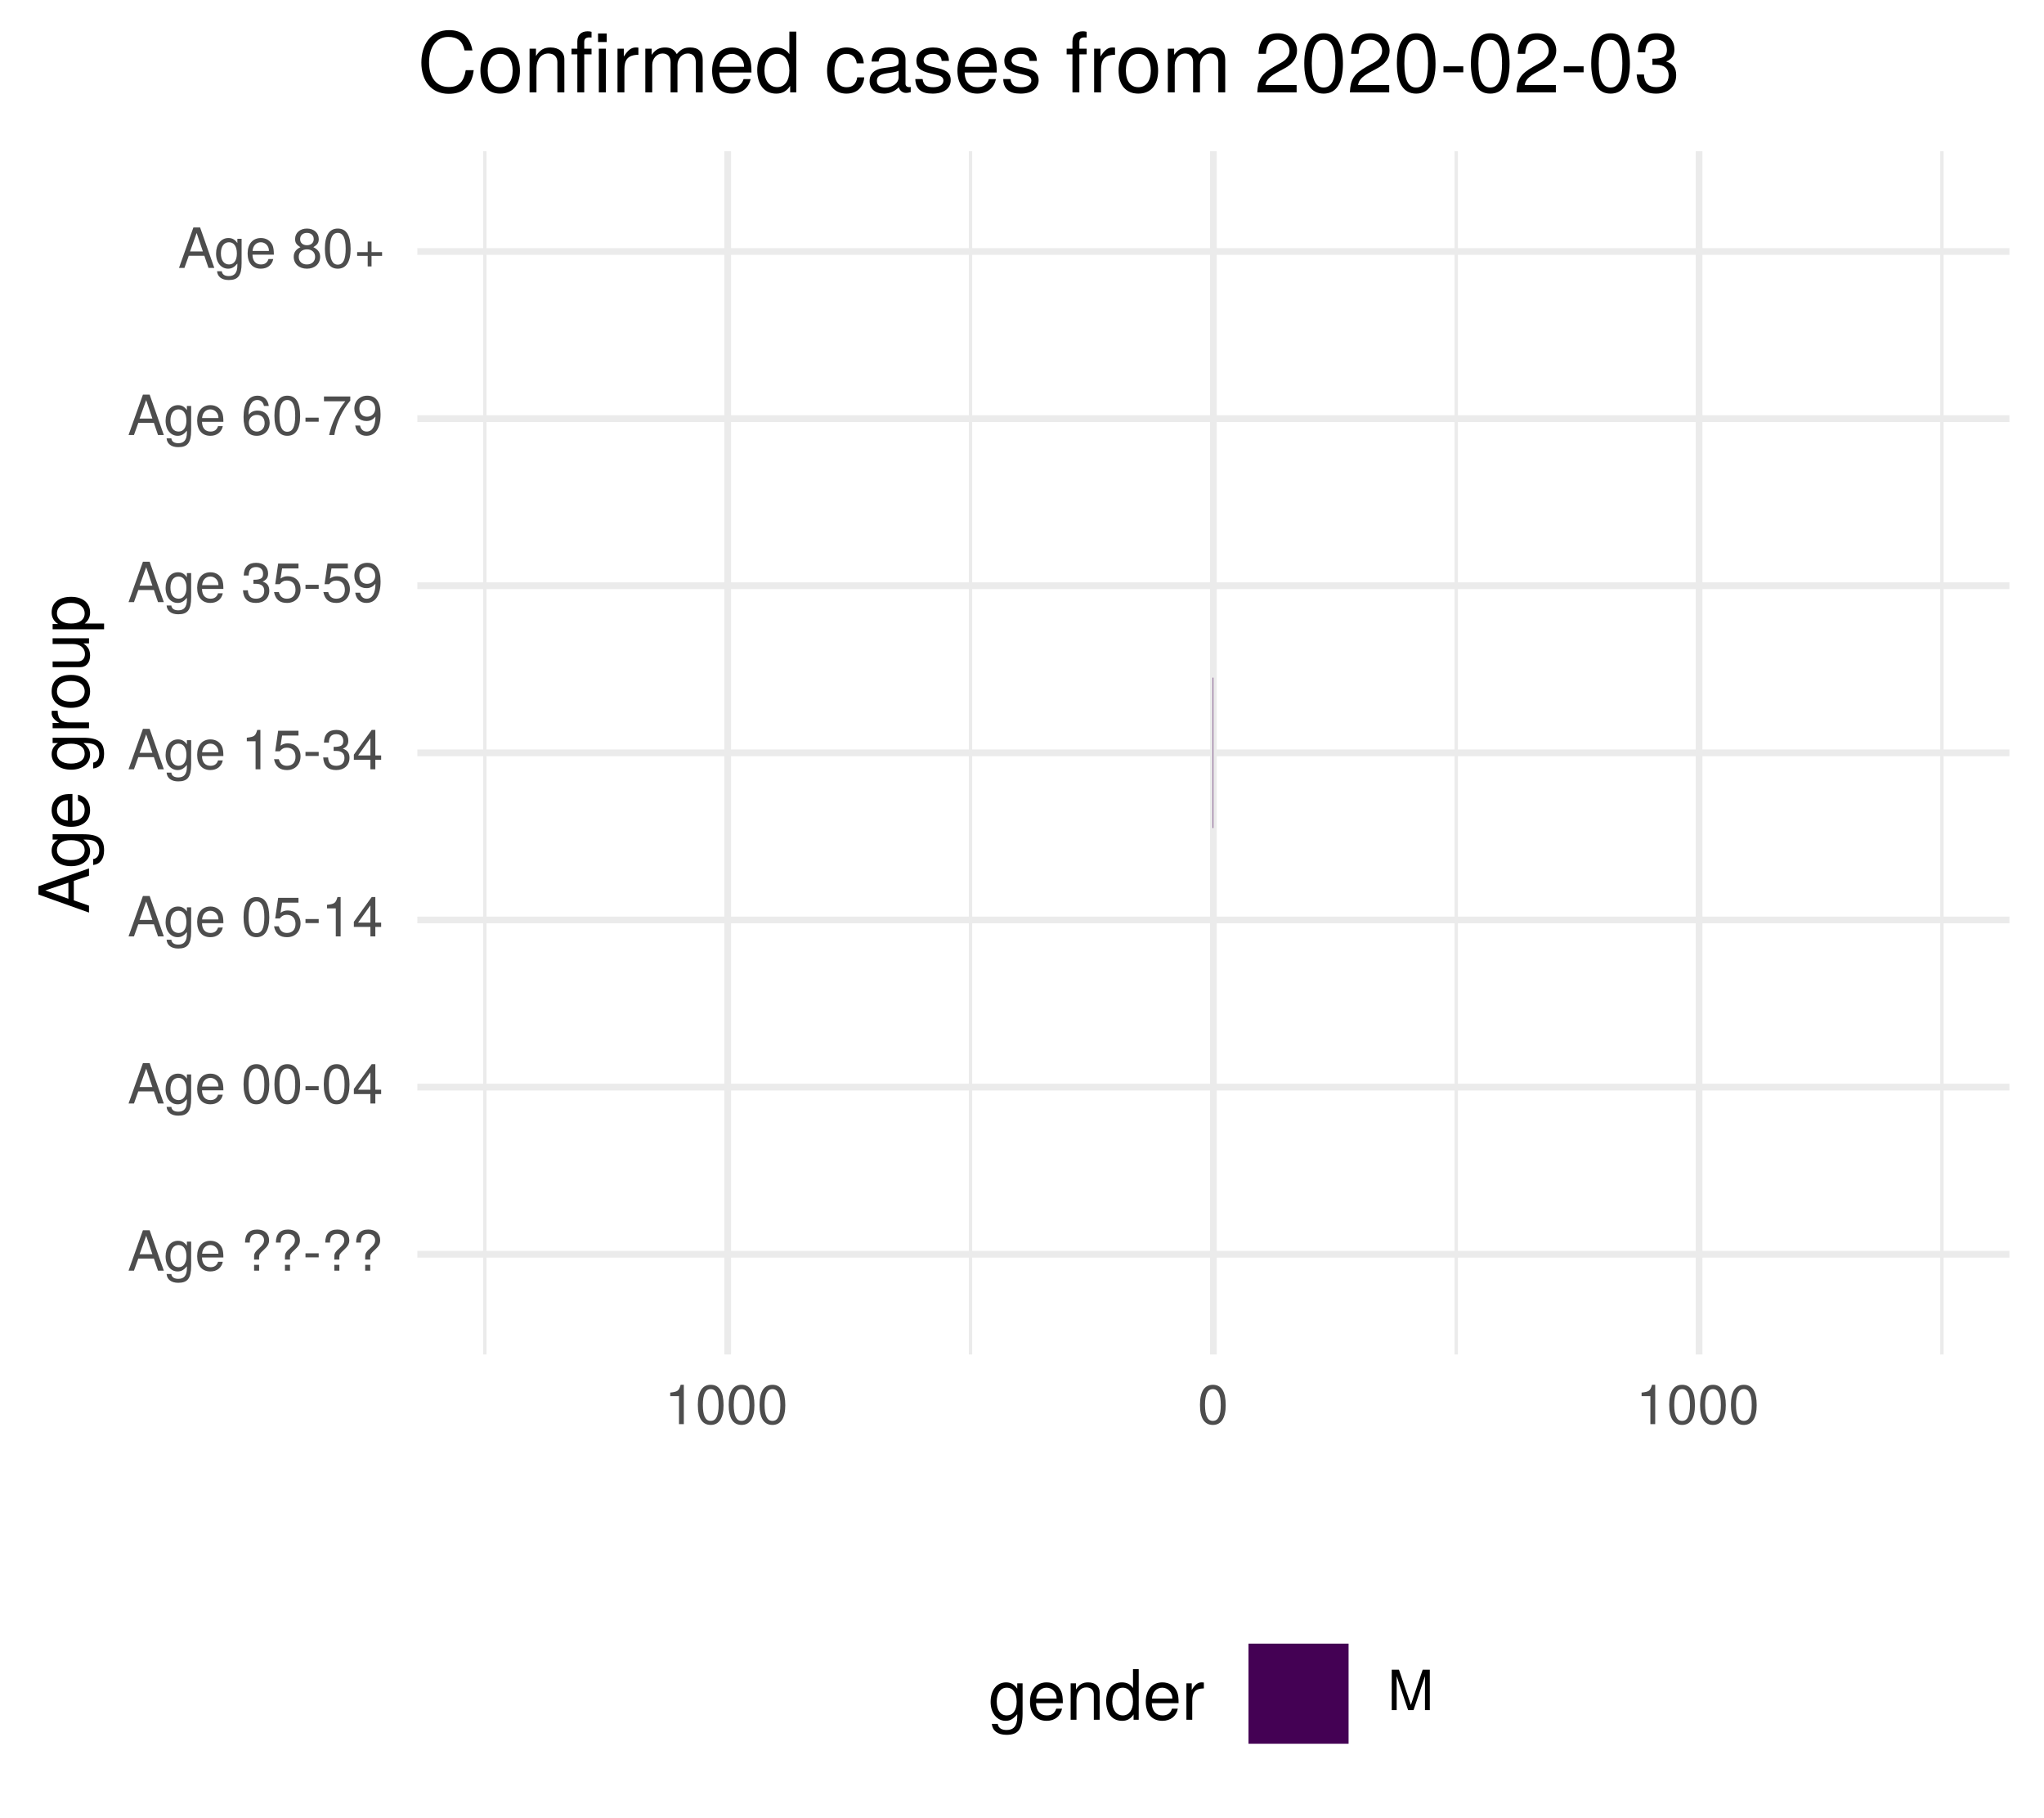
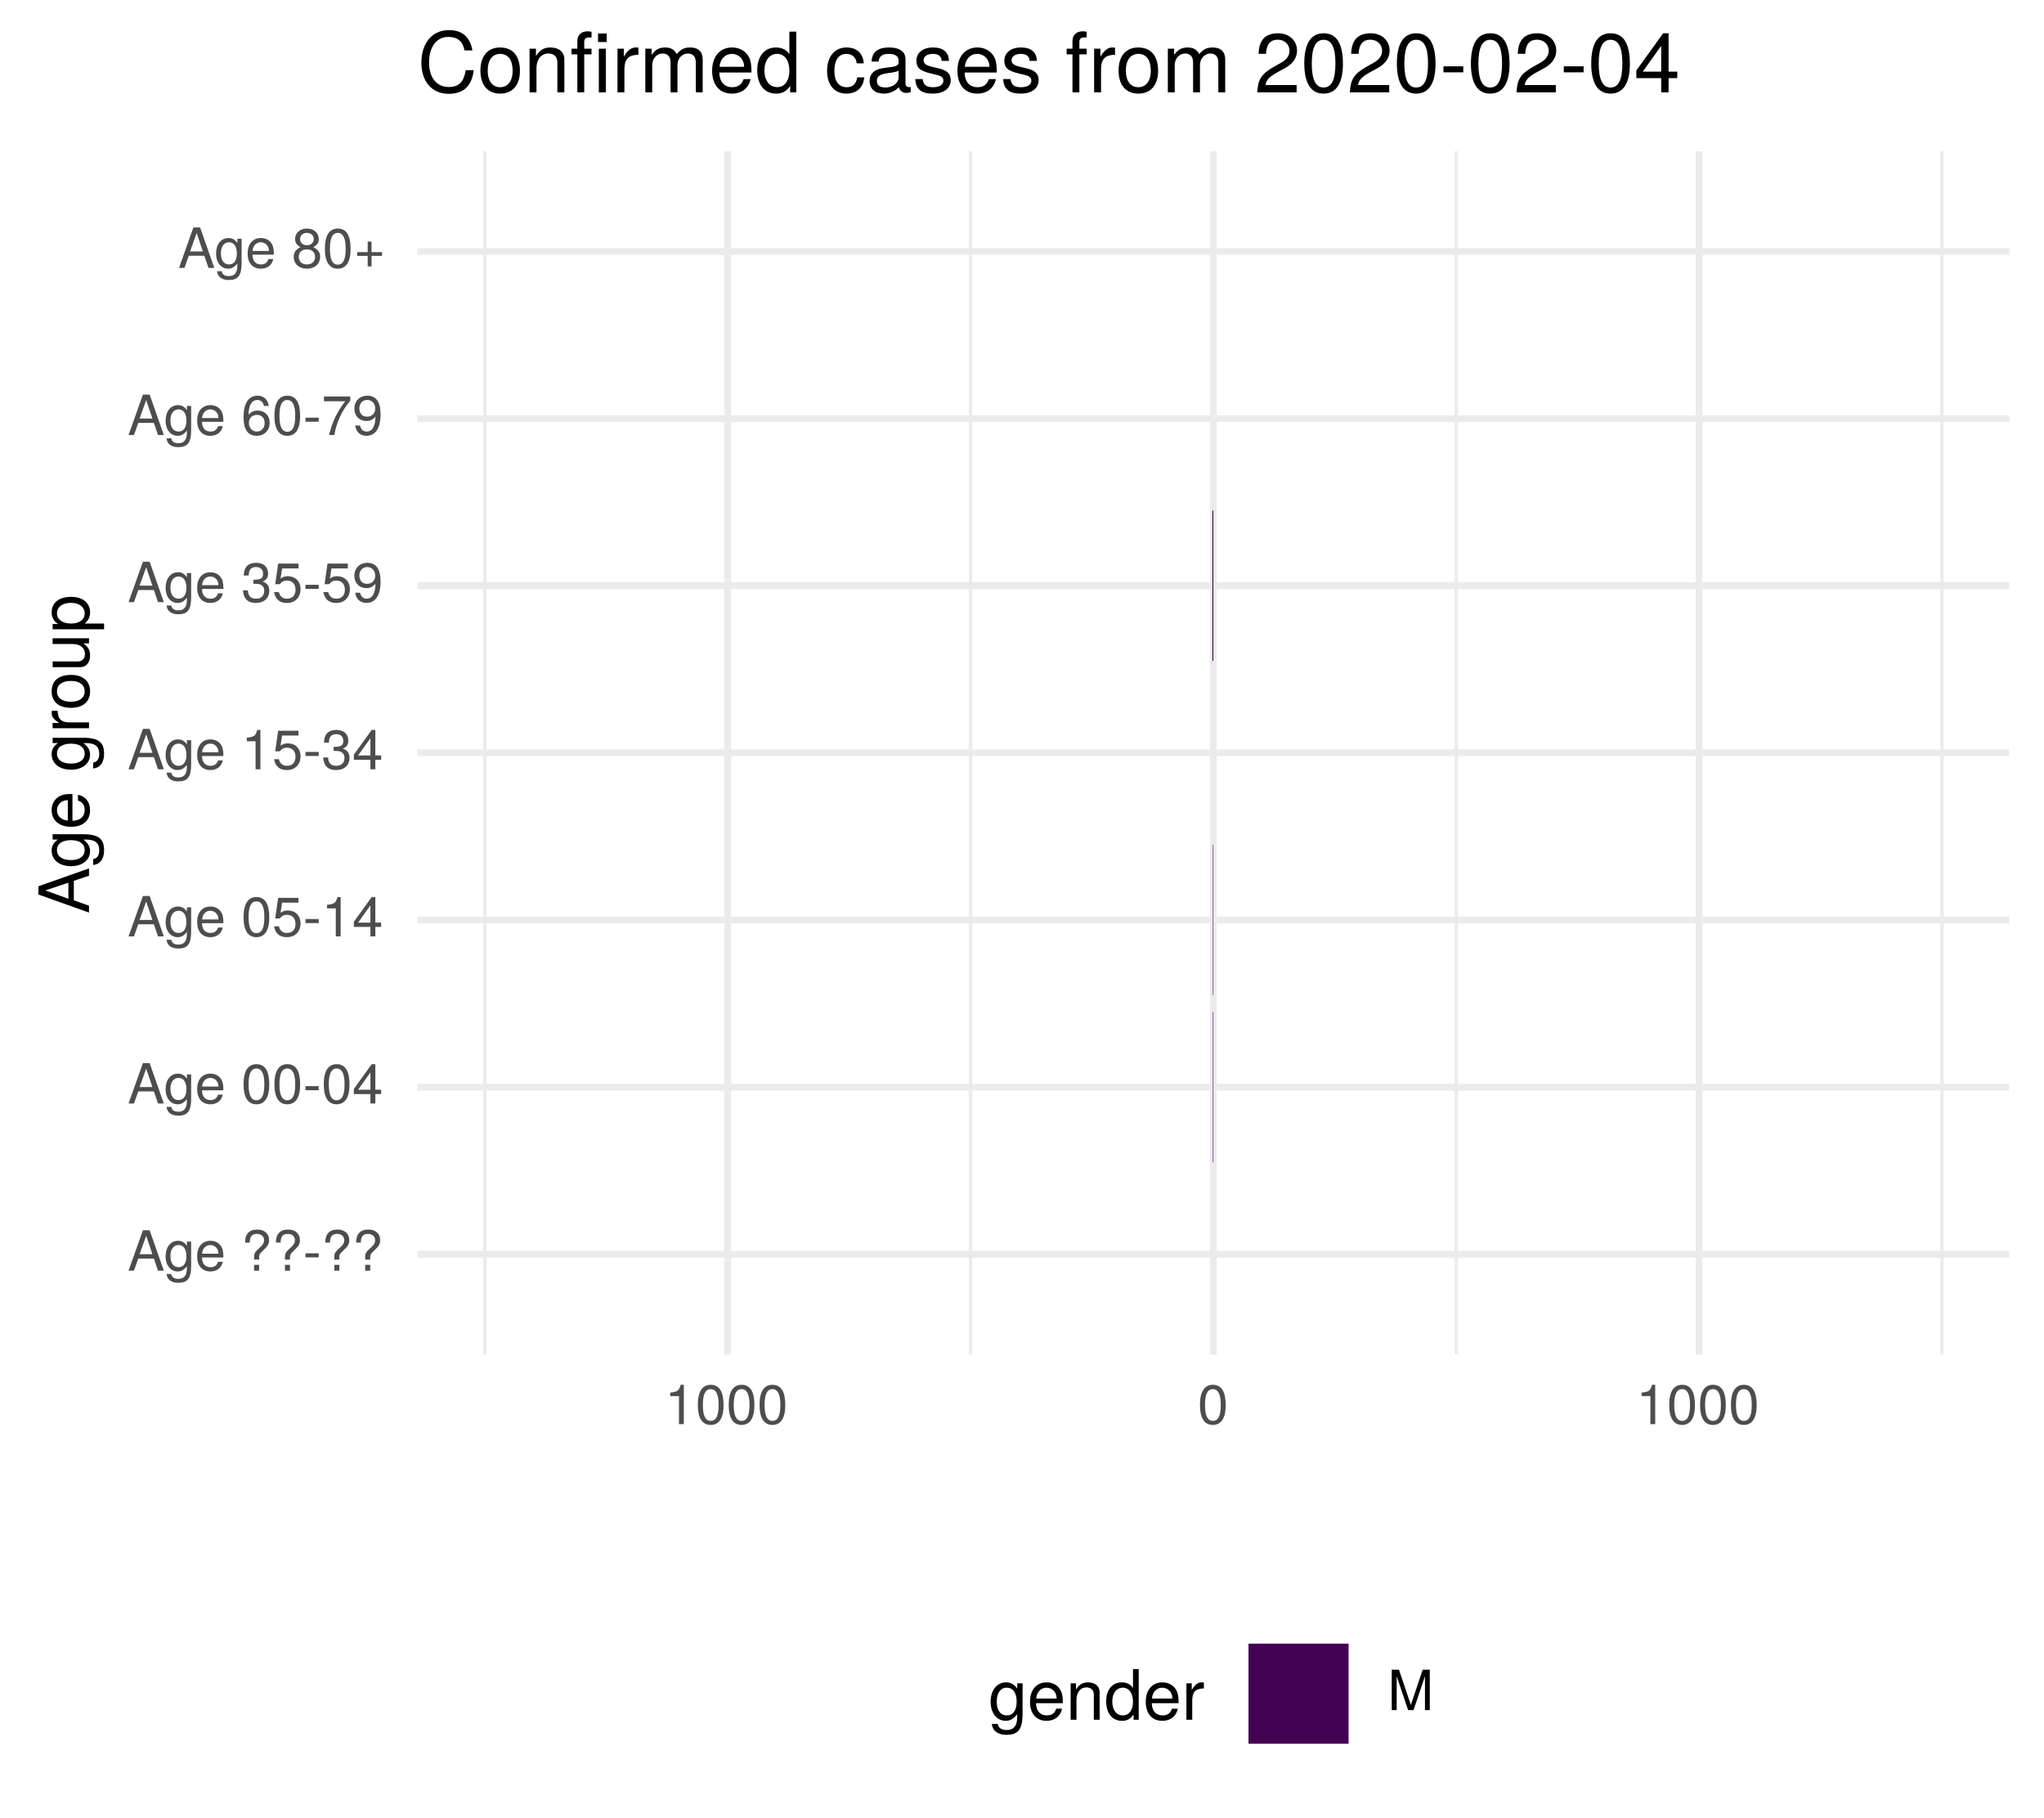
<svg xmlns="http://www.w3.org/2000/svg" xmlns:xlink="http://www.w3.org/1999/xlink" width="324pt" height="288pt" viewBox="0 0 324 288" version="1.1">
  <defs>
    <g>
      <symbol overflow="visible" id="glyph0-0">
        <path style="stroke:none;" d="" />
      </symbol>
      <symbol overflow="visible" id="glyph0-1">
        <path style="stroke:none;" d="M 5.75 0 L 3.5 -6.406 L 2.438 -6.406 L 0.156 0 L 1.016 0 L 1.703 -1.922 L 4.172 -1.922 L 4.828 0 Z M 3.938 -2.609 L 1.906 -2.609 L 2.953 -5.531 Z M 3.938 -2.609 " />
      </symbol>
      <symbol overflow="visible" id="glyph0-2">
        <path style="stroke:none;" d="M 4.297 -0.75 L 4.297 -4.609 L 3.625 -4.609 L 3.625 -3.938 C 3.25 -4.484 2.812 -4.734 2.219 -4.734 C 1.047 -4.734 0.25 -3.75 0.25 -2.266 C 0.25 -0.812 1.078 0.125 2.156 0.125 C 2.734 0.125 3.141 -0.109 3.625 -0.688 L 3.625 -0.391 C 3.625 0.828 3.125 1.297 2.266 1.297 C 1.688 1.297 1.234 1.094 1.156 0.531 L 0.406 0.531 C 0.484 1.406 1.156 1.922 2.25 1.922 C 3.688 1.922 4.297 1.281 4.297 -0.75 Z M 3.547 -2.281 C 3.547 -1.172 3.078 -0.547 2.312 -0.547 C 1.5 -0.547 1.016 -1.188 1.016 -2.312 C 1.016 -3.406 1.516 -4.062 2.297 -4.062 C 3.094 -4.062 3.547 -3.391 3.547 -2.281 Z M 3.547 -2.281 " />
      </symbol>
      <symbol overflow="visible" id="glyph0-3">
        <path style="stroke:none;" d="M 4.516 -2.094 C 4.516 -2.766 4.453 -3.188 4.328 -3.531 C 4.031 -4.281 3.328 -4.734 2.469 -4.734 C 1.172 -4.734 0.359 -3.797 0.359 -2.281 C 0.359 -0.766 1.156 0.125 2.453 0.125 C 3.5 0.125 4.234 -0.469 4.422 -1.406 L 3.672 -1.406 C 3.469 -0.797 3.062 -0.547 2.469 -0.547 C 1.703 -0.547 1.141 -1.031 1.125 -2.094 Z M 3.734 -2.75 C 3.734 -2.75 3.734 -2.703 3.719 -2.688 L 1.141 -2.688 C 1.203 -3.516 1.719 -4.062 2.453 -4.062 C 3.172 -4.062 3.734 -3.469 3.734 -2.75 Z M 3.734 -2.75 " />
      </symbol>
      <symbol overflow="visible" id="glyph0-4">
        <path style="stroke:none;" d="" />
      </symbol>
      <symbol overflow="visible" id="glyph0-5">
        <path style="stroke:none;" d="M 4.422 -4.828 C 4.422 -5.859 3.688 -6.516 2.547 -6.516 C 1.281 -6.516 0.609 -5.812 0.609 -4.453 L 1.359 -4.453 C 1.359 -5.422 1.719 -5.828 2.5 -5.828 C 3.172 -5.828 3.625 -5.422 3.625 -4.828 C 3.625 -4.422 3.438 -4.078 2.969 -3.672 C 2.453 -3.203 2.453 -3.203 2.297 -3 C 2.109 -2.75 2.047 -2.547 2.047 -2.234 L 2.047 -1.75 L 2.844 -1.75 L 2.844 -2.156 C 2.844 -2.547 2.938 -2.703 3.531 -3.25 C 4.203 -3.859 4.422 -4.25 4.422 -4.828 Z M 2.844 0 L 2.844 -0.922 L 2.047 -0.922 L 2.047 0 Z M 2.844 0 " />
      </symbol>
      <symbol overflow="visible" id="glyph0-6">
        <path style="stroke:none;" d="M 2.5 -2.109 L 2.5 -2.75 L 0.406 -2.75 L 0.406 -2.109 Z M 2.5 -2.109 " />
      </symbol>
      <symbol overflow="visible" id="glyph0-7">
        <path style="stroke:none;" d="M 4.453 -3 C 4.453 -5.156 3.781 -6.234 2.422 -6.234 C 1.078 -6.234 0.375 -5.141 0.375 -3.047 C 0.375 -0.953 1.078 0.125 2.422 0.125 C 3.734 0.125 4.453 -0.953 4.453 -3 Z M 3.672 -3.062 C 3.672 -1.297 3.266 -0.516 2.406 -0.516 C 1.578 -0.516 1.172 -1.344 1.172 -3.047 C 1.172 -4.75 1.578 -5.547 2.422 -5.547 C 3.25 -5.547 3.672 -4.734 3.672 -3.062 Z M 3.672 -3.062 " />
      </symbol>
      <symbol overflow="visible" id="glyph0-8">
        <path style="stroke:none;" d="M 4.578 -1.5 L 4.578 -2.188 L 3.656 -2.188 L 3.656 -6.234 L 3.078 -6.234 L 0.25 -2.312 L 0.25 -1.5 L 2.875 -1.5 L 2.875 0 L 3.656 0 L 3.656 -1.5 Z M 2.875 -2.188 L 0.922 -2.188 L 2.875 -4.922 Z M 2.875 -2.188 " />
      </symbol>
      <symbol overflow="visible" id="glyph0-9">
        <path style="stroke:none;" d="M 4.516 -2.062 C 4.516 -3.297 3.688 -4.109 2.5 -4.109 C 2.062 -4.109 1.703 -4 1.344 -3.734 L 1.594 -5.344 L 4.188 -5.344 L 4.188 -6.109 L 0.969 -6.109 L 0.5 -2.844 L 1.219 -2.844 C 1.578 -3.266 1.875 -3.422 2.359 -3.422 C 3.188 -3.422 3.719 -2.891 3.719 -1.969 C 3.719 -1.062 3.203 -0.547 2.359 -0.547 C 1.688 -0.547 1.266 -0.891 1.078 -1.594 L 0.312 -1.594 C 0.562 -0.359 1.266 0.125 2.375 0.125 C 3.641 0.125 4.516 -0.75 4.516 -2.062 Z M 4.516 -2.062 " />
      </symbol>
      <symbol overflow="visible" id="glyph0-10">
        <path style="stroke:none;" d="M 3.047 0 L 3.047 -6.234 L 2.547 -6.234 C 2.266 -5.281 2.094 -5.141 0.891 -5 L 0.891 -4.438 L 2.281 -4.438 L 2.281 0 Z M 3.047 0 " />
      </symbol>
      <symbol overflow="visible" id="glyph0-11">
        <path style="stroke:none;" d="M 4.453 -1.812 C 4.453 -2.562 4.141 -3.016 3.391 -3.266 C 3.969 -3.5 4.266 -3.891 4.266 -4.516 C 4.266 -5.594 3.547 -6.234 2.359 -6.234 C 1.109 -6.234 0.438 -5.547 0.406 -4.219 L 1.188 -4.219 C 1.203 -5.141 1.578 -5.562 2.375 -5.562 C 3.062 -5.562 3.469 -5.156 3.469 -4.5 C 3.469 -3.828 3.188 -3.547 1.938 -3.547 L 1.938 -2.906 L 2.359 -2.906 C 3.219 -2.906 3.656 -2.5 3.656 -1.797 C 3.656 -1.016 3.172 -0.547 2.359 -0.547 C 1.516 -0.547 1.109 -0.969 1.062 -1.875 L 0.281 -1.875 C 0.375 -0.5 1.062 0.125 2.344 0.125 C 3.625 0.125 4.453 -0.641 4.453 -1.812 Z M 4.453 -1.812 " />
      </symbol>
      <symbol overflow="visible" id="glyph0-12">
        <path style="stroke:none;" d="M 4.484 -3.266 C 4.484 -5.219 3.797 -6.234 2.375 -6.234 C 1.188 -6.234 0.328 -5.391 0.328 -4.172 C 0.328 -3.016 1.125 -2.219 2.25 -2.219 C 2.844 -2.219 3.266 -2.438 3.672 -2.922 C 3.672 -1.406 3.172 -0.547 2.281 -0.547 C 1.734 -0.547 1.359 -0.891 1.234 -1.5 L 0.469 -1.5 C 0.609 -0.469 1.281 0.125 2.234 0.125 C 3.688 0.125 4.484 -1.109 4.484 -3.266 Z M 3.641 -4.188 C 3.641 -3.422 3.094 -2.906 2.344 -2.906 C 1.594 -2.906 1.125 -3.391 1.125 -4.234 C 1.125 -5.016 1.656 -5.562 2.359 -5.562 C 3.094 -5.562 3.641 -5 3.641 -4.188 Z M 3.641 -4.188 " />
      </symbol>
      <symbol overflow="visible" id="glyph0-13">
        <path style="stroke:none;" d="M 4.516 -1.938 C 4.516 -3.094 3.719 -3.875 2.609 -3.875 C 1.984 -3.875 1.5 -3.641 1.172 -3.188 C 1.172 -4.703 1.672 -5.547 2.562 -5.547 C 3.109 -5.547 3.484 -5.203 3.609 -4.609 L 4.375 -4.609 C 4.234 -5.625 3.562 -6.234 2.609 -6.234 C 1.156 -6.234 0.375 -5.016 0.375 -2.844 C 0.375 -0.891 1.047 0.125 2.469 0.125 C 3.656 0.125 4.516 -0.719 4.516 -1.938 Z M 3.719 -1.875 C 3.719 -1.094 3.188 -0.547 2.484 -0.547 C 1.766 -0.547 1.219 -1.125 1.219 -1.922 C 1.219 -2.688 1.734 -3.188 2.5 -3.188 C 3.25 -3.188 3.719 -2.703 3.719 -1.875 Z M 3.719 -1.875 " />
      </symbol>
      <symbol overflow="visible" id="glyph0-14">
        <path style="stroke:none;" d="M 4.578 -5.453 L 4.578 -6.109 L 0.406 -6.109 L 0.406 -5.344 L 3.781 -5.344 C 2.531 -3.781 1.656 -1.953 1.219 0 L 2.047 0 C 2.391 -2.016 3.266 -3.891 4.578 -5.453 Z M 4.578 -5.453 " />
      </symbol>
      <symbol overflow="visible" id="glyph0-15">
        <path style="stroke:none;" d="M 4.516 -1.766 C 4.516 -2.453 4.156 -2.938 3.438 -3.281 C 4.078 -3.672 4.297 -3.984 4.297 -4.578 C 4.297 -5.547 3.531 -6.234 2.422 -6.234 C 1.312 -6.234 0.547 -5.547 0.547 -4.578 C 0.547 -4 0.75 -3.672 1.391 -3.281 C 0.672 -2.938 0.328 -2.453 0.328 -1.766 C 0.328 -0.625 1.188 0.125 2.422 0.125 C 3.656 0.125 4.516 -0.625 4.516 -1.766 Z M 3.5 -4.562 C 3.5 -3.969 3.062 -3.594 2.422 -3.594 C 1.766 -3.594 1.344 -3.969 1.344 -4.562 C 1.344 -5.156 1.766 -5.547 2.422 -5.547 C 3.078 -5.547 3.5 -5.156 3.5 -4.562 Z M 3.719 -1.75 C 3.719 -1.016 3.188 -0.547 2.406 -0.547 C 1.641 -0.547 1.125 -1.016 1.125 -1.75 C 1.125 -2.484 1.641 -2.938 2.422 -2.938 C 3.188 -2.938 3.719 -2.484 3.719 -1.75 Z M 3.719 -1.75 " />
      </symbol>
      <symbol overflow="visible" id="glyph0-16">
        <path style="stroke:none;" d="M 4.547 -1.906 L 4.547 -2.5 L 2.875 -2.5 L 2.875 -4.172 L 2.266 -4.172 L 2.266 -2.5 L 0.594 -2.5 L 0.594 -1.906 L 2.266 -1.906 L 2.266 -0.234 L 2.875 -0.234 L 2.875 -1.906 Z M 4.547 -1.906 " />
      </symbol>
      <symbol overflow="visible" id="glyph0-17">
        <path style="stroke:none;" d="M 6.688 0 L 6.688 -6.406 L 5.562 -6.406 L 3.688 -0.828 L 1.797 -6.406 L 0.656 -6.406 L 0.656 0 L 1.438 0 L 1.438 -5.375 L 3.25 0 L 4.109 0 L 5.922 -5.375 L 5.922 0 Z M 6.688 0 " />
      </symbol>
      <symbol overflow="visible" id="glyph1-0">
        <path style="stroke:none;" d="" />
      </symbol>
      <symbol overflow="visible" id="glyph1-1">
        <path style="stroke:none;" d="M 0 -7.188 L -8.016 -4.359 L -8.016 -3.047 L 0 -0.188 L 0 -1.281 L -2.406 -2.125 L -2.406 -5.219 L 0 -6.031 Z M -3.266 -4.922 L -3.266 -2.375 L -6.922 -3.703 Z M -3.266 -4.922 " />
      </symbol>
      <symbol overflow="visible" id="glyph1-2">
        <path style="stroke:none;" d="M -0.953 -5.375 L -5.766 -5.375 L -5.766 -4.531 L -4.922 -4.531 C -5.609 -4.062 -5.922 -3.516 -5.922 -2.766 C -5.922 -1.312 -4.703 -0.312 -2.828 -0.312 C -1.016 -0.312 0.172 -1.344 0.172 -2.688 C 0.172 -3.422 -0.141 -3.922 -0.875 -4.531 L -0.484 -4.531 C 1.047 -4.531 1.625 -3.906 1.625 -2.844 C 1.625 -2.109 1.359 -1.547 0.656 -1.438 L 0.656 -0.5 C 1.75 -0.609 2.391 -1.453 2.391 -2.812 C 2.391 -4.609 1.594 -5.375 -0.953 -5.375 Z M -2.844 -4.438 C -1.469 -4.438 -0.688 -3.844 -0.688 -2.875 C -0.688 -1.875 -1.484 -1.281 -2.875 -1.281 C -4.266 -1.281 -5.078 -1.891 -5.078 -2.875 C -5.078 -3.859 -4.25 -4.438 -2.844 -4.438 Z M -2.844 -4.438 " />
      </symbol>
      <symbol overflow="visible" id="glyph1-3">
        <path style="stroke:none;" d="M -2.625 -5.641 C -3.453 -5.641 -3.984 -5.578 -4.406 -5.406 C -5.359 -5.031 -5.922 -4.156 -5.922 -3.078 C -5.922 -1.469 -4.734 -0.438 -2.844 -0.438 C -0.953 -0.438 0.172 -1.438 0.172 -3.062 C 0.172 -4.375 -0.578 -5.297 -1.75 -5.516 L -1.75 -4.594 C -0.984 -4.344 -0.688 -3.828 -0.688 -3.094 C -0.688 -2.141 -1.297 -1.422 -2.625 -1.391 Z M -3.438 -4.656 C -3.438 -4.656 -3.391 -4.656 -3.359 -4.656 L -3.359 -1.422 C -4.391 -1.5 -5.078 -2.141 -5.078 -3.062 C -5.078 -3.969 -4.328 -4.656 -3.438 -4.656 Z M -3.438 -4.656 " />
      </symbol>
      <symbol overflow="visible" id="glyph1-4">
        <path style="stroke:none;" d="" />
      </symbol>
      <symbol overflow="visible" id="glyph1-5">
        <path style="stroke:none;" d="M -4.969 -3.531 L -5.891 -3.531 C -5.922 -3.375 -5.922 -3.297 -5.922 -3.172 C -5.922 -2.578 -5.578 -2.141 -4.719 -1.609 L -5.766 -1.609 L -5.766 -0.766 L 0 -0.766 L 0 -1.688 L -2.984 -1.688 C -4.297 -1.688 -4.938 -2.109 -4.969 -3.531 Z M -4.969 -3.531 " />
      </symbol>
      <symbol overflow="visible" id="glyph1-6">
        <path style="stroke:none;" d="M -2.844 -5.609 C -4.828 -5.609 -5.922 -4.656 -5.922 -2.984 C -5.922 -1.375 -4.812 -0.391 -2.875 -0.391 C -0.953 -0.391 0.172 -1.359 0.172 -3 C 0.172 -4.625 -0.953 -5.609 -2.844 -5.609 Z M -2.844 -4.656 C -1.5 -4.656 -0.688 -4.016 -0.688 -3 C -0.688 -1.984 -1.484 -1.359 -2.875 -1.359 C -4.266 -1.359 -5.078 -1.984 -5.078 -3 C -5.078 -4.031 -4.281 -4.656 -2.844 -4.656 Z M -2.844 -4.656 " />
      </symbol>
      <symbol overflow="visible" id="glyph1-7">
        <path style="stroke:none;" d="M 0 -5.297 L -5.766 -5.297 L -5.766 -4.391 L -2.578 -4.391 C -1.406 -4.391 -0.641 -3.766 -0.641 -2.812 C -0.641 -2.094 -1.078 -1.625 -1.766 -1.625 L -5.766 -1.625 L -5.766 -0.719 L -1.406 -0.719 C -0.453 -0.719 0.172 -1.438 0.172 -2.547 C 0.172 -3.406 -0.125 -3.938 -0.891 -4.484 L 0 -4.484 Z M 0 -5.297 " />
      </symbol>
      <symbol overflow="visible" id="glyph1-8">
        <path style="stroke:none;" d="M -2.828 -5.75 C -4.766 -5.75 -5.922 -4.812 -5.922 -3.281 C -5.922 -2.5 -5.578 -1.875 -4.891 -1.438 L -5.766 -1.438 L -5.766 -0.609 L 2.391 -0.609 L 2.391 -1.516 L -0.688 -1.516 C -0.094 -2 0.172 -2.547 0.172 -3.281 C 0.172 -4.781 -0.984 -5.75 -2.828 -5.75 Z M -2.844 -4.797 C -1.547 -4.797 -0.688 -4.125 -0.688 -3.125 C -0.688 -2.156 -1.484 -1.516 -2.844 -1.516 C -4.188 -1.516 -5.078 -2.156 -5.078 -3.125 C -5.078 -4.141 -4.219 -4.797 -2.844 -4.797 Z M -2.844 -4.797 " />
      </symbol>
      <symbol overflow="visible" id="glyph2-0">
        <path style="stroke:none;" d="" />
      </symbol>
      <symbol overflow="visible" id="glyph2-1">
        <path style="stroke:none;" d="M 5.375 -0.953 L 5.375 -5.766 L 4.531 -5.766 L 4.531 -4.922 C 4.062 -5.609 3.516 -5.922 2.766 -5.922 C 1.312 -5.922 0.312 -4.703 0.312 -2.828 C 0.312 -1.016 1.344 0.172 2.688 0.172 C 3.422 0.172 3.922 -0.141 4.531 -0.875 L 4.531 -0.484 C 4.531 1.047 3.906 1.625 2.844 1.625 C 2.109 1.625 1.547 1.359 1.438 0.656 L 0.5 0.656 C 0.609 1.75 1.453 2.391 2.812 2.391 C 4.609 2.391 5.375 1.594 5.375 -0.953 Z M 4.438 -2.844 C 4.438 -1.469 3.844 -0.688 2.875 -0.688 C 1.875 -0.688 1.281 -1.484 1.281 -2.875 C 1.281 -4.266 1.891 -5.078 2.875 -5.078 C 3.859 -5.078 4.438 -4.25 4.438 -2.844 Z M 4.438 -2.844 " />
      </symbol>
      <symbol overflow="visible" id="glyph2-2">
        <path style="stroke:none;" d="M 5.641 -2.625 C 5.641 -3.453 5.578 -3.984 5.406 -4.406 C 5.031 -5.359 4.156 -5.922 3.078 -5.922 C 1.469 -5.922 0.438 -4.734 0.438 -2.844 C 0.438 -0.953 1.438 0.172 3.062 0.172 C 4.375 0.172 5.297 -0.578 5.516 -1.75 L 4.594 -1.75 C 4.344 -0.984 3.828 -0.688 3.094 -0.688 C 2.141 -0.688 1.422 -1.297 1.391 -2.625 Z M 4.656 -3.438 C 4.656 -3.438 4.656 -3.391 4.656 -3.359 L 1.422 -3.359 C 1.5 -4.391 2.141 -5.078 3.062 -5.078 C 3.969 -5.078 4.656 -4.328 4.656 -3.438 Z M 4.656 -3.438 " />
      </symbol>
      <symbol overflow="visible" id="glyph2-3">
        <path style="stroke:none;" d="M 5.359 0 L 5.359 -4.359 C 5.359 -5.312 4.641 -5.922 3.531 -5.922 C 2.672 -5.922 2.125 -5.594 1.609 -4.797 L 1.609 -5.766 L 0.766 -5.766 L 0.766 0 L 1.688 0 L 1.688 -3.172 C 1.688 -4.359 2.328 -5.125 3.25 -5.125 C 3.984 -5.125 4.438 -4.688 4.438 -4 L 4.438 0 Z M 5.359 0 " />
      </symbol>
      <symbol overflow="visible" id="glyph2-4">
        <path style="stroke:none;" d="M 5.438 0 L 5.438 -8.016 L 4.531 -8.016 L 4.531 -5.031 C 4.141 -5.625 3.531 -5.922 2.766 -5.922 C 1.266 -5.922 0.281 -4.781 0.281 -2.938 C 0.281 -0.984 1.25 0.172 2.797 0.172 C 3.594 0.172 4.141 -0.125 4.625 -0.844 L 4.625 0 Z M 4.531 -2.859 C 4.531 -1.531 3.891 -0.688 2.922 -0.688 C 1.906 -0.688 1.25 -1.547 1.25 -2.875 C 1.25 -4.219 1.906 -5.078 2.922 -5.078 C 3.906 -5.078 4.531 -4.188 4.531 -2.859 Z M 4.531 -2.859 " />
      </symbol>
      <symbol overflow="visible" id="glyph2-5">
        <path style="stroke:none;" d="M 3.531 -4.969 L 3.531 -5.891 C 3.375 -5.922 3.297 -5.922 3.172 -5.922 C 2.578 -5.922 2.141 -5.578 1.609 -4.719 L 1.609 -5.766 L 0.766 -5.766 L 0.766 0 L 1.688 0 L 1.688 -2.984 C 1.688 -4.297 2.109 -4.938 3.531 -4.969 Z M 3.531 -4.969 " />
      </symbol>
      <symbol overflow="visible" id="glyph3-0">
        <path style="stroke:none;" d="" />
      </symbol>
      <symbol overflow="visible" id="glyph3-1">
        <path style="stroke:none;" d="M 8.938 -3.516 L 7.672 -3.516 C 7.375 -1.688 6.609 -0.844 4.984 -0.844 C 3.078 -0.844 1.859 -2.312 1.859 -4.719 C 1.859 -7.188 3.031 -8.781 4.891 -8.781 C 6.391 -8.781 7.188 -8.109 7.484 -6.641 L 8.734 -6.641 C 8.359 -8.75 7.141 -9.859 5.031 -9.859 C 2.109 -9.859 0.641 -7.516 0.641 -4.703 C 0.641 -1.891 2.156 0.234 4.984 0.234 C 7.328 0.234 8.641 -1 8.938 -3.516 Z M 8.938 -3.516 " />
      </symbol>
      <symbol overflow="visible" id="glyph3-2">
        <path style="stroke:none;" d="M 6.734 -3.406 C 6.734 -5.797 5.578 -7.109 3.594 -7.109 C 1.656 -7.109 0.469 -5.781 0.469 -3.453 C 0.469 -1.141 1.641 0.203 3.609 0.203 C 5.547 0.203 6.734 -1.141 6.734 -3.406 Z M 5.578 -3.422 C 5.578 -1.797 4.812 -0.812 3.609 -0.812 C 2.375 -0.812 1.625 -1.781 1.625 -3.453 C 1.625 -5.125 2.375 -6.094 3.609 -6.094 C 4.844 -6.094 5.578 -5.141 5.578 -3.422 Z M 5.578 -3.422 " />
      </symbol>
      <symbol overflow="visible" id="glyph3-3">
        <path style="stroke:none;" d="M 6.438 0 L 6.438 -5.234 C 6.438 -6.375 5.578 -7.109 4.234 -7.109 C 3.203 -7.109 2.547 -6.719 1.938 -5.75 L 1.938 -6.922 L 0.922 -6.922 L 0.922 0 L 2.016 0 L 2.016 -3.812 C 2.016 -5.234 2.781 -6.156 3.906 -6.156 C 4.781 -6.156 5.328 -5.625 5.328 -4.797 L 5.328 0 Z M 6.438 0 " />
      </symbol>
      <symbol overflow="visible" id="glyph3-4">
        <path style="stroke:none;" d="M 3.406 -6.016 L 3.406 -6.922 L 2.25 -6.922 L 2.25 -8 C 2.25 -8.469 2.516 -8.703 3.031 -8.703 C 3.109 -8.703 3.156 -8.703 3.406 -8.688 L 3.406 -9.594 C 3.156 -9.656 3.016 -9.672 2.781 -9.672 C 1.766 -9.672 1.156 -9.078 1.156 -8.094 L 1.156 -6.922 L 0.234 -6.922 L 0.234 -6.016 L 1.156 -6.016 L 1.156 0 L 2.25 0 L 2.25 -6.016 Z M 5.672 0 L 5.672 -6.922 L 4.562 -6.922 L 4.562 0 Z M 5.812 -7.969 L 5.812 -9.328 L 4.438 -9.328 L 4.438 -7.969 Z M 5.812 -7.969 " />
      </symbol>
      <symbol overflow="visible" id="glyph3-5">
        <path style="stroke:none;" d="M 4.234 -5.953 L 4.234 -7.078 C 4.047 -7.109 3.969 -7.109 3.812 -7.109 C 3.109 -7.109 2.562 -6.688 1.922 -5.672 L 1.922 -6.922 L 0.922 -6.922 L 0.922 0 L 2.016 0 L 2.016 -3.594 C 2.016 -5.156 2.531 -5.922 4.234 -5.953 Z M 4.234 -5.953 " />
      </symbol>
      <symbol overflow="visible" id="glyph3-6">
        <path style="stroke:none;" d="M 10.031 0 L 10.031 -5.188 C 10.031 -6.438 9.344 -7.109 8.047 -7.109 C 7.125 -7.109 6.578 -6.844 5.922 -6.062 C 5.516 -6.797 4.969 -7.109 4.062 -7.109 C 3.141 -7.109 2.531 -6.766 1.938 -5.938 L 1.938 -6.922 L 0.938 -6.922 L 0.938 0 L 2.031 0 L 2.031 -4.344 C 2.031 -5.344 2.766 -6.156 3.656 -6.156 C 4.469 -6.156 4.938 -5.656 4.938 -4.766 L 4.938 0 L 6.031 0 L 6.031 -4.344 C 6.031 -5.344 6.766 -6.156 7.672 -6.156 C 8.469 -6.156 8.938 -5.641 8.938 -4.766 L 8.938 0 Z M 10.031 0 " />
      </symbol>
      <symbol overflow="visible" id="glyph3-7">
        <path style="stroke:none;" d="M 6.766 -3.141 C 6.766 -4.141 6.688 -4.781 6.5 -5.297 C 6.047 -6.438 4.984 -7.109 3.703 -7.109 C 1.766 -7.109 0.531 -5.688 0.531 -3.422 C 0.531 -1.156 1.734 0.203 3.672 0.203 C 5.25 0.203 6.344 -0.703 6.625 -2.094 L 5.516 -2.094 C 5.219 -1.188 4.594 -0.812 3.703 -0.812 C 2.562 -0.812 1.703 -1.562 1.672 -3.141 Z M 5.594 -4.125 C 5.594 -4.125 5.594 -4.062 5.578 -4.047 L 1.703 -4.047 C 1.797 -5.266 2.578 -6.094 3.688 -6.094 C 4.766 -6.094 5.594 -5.203 5.594 -4.125 Z M 5.594 -4.125 " />
      </symbol>
      <symbol overflow="visible" id="glyph3-8">
        <path style="stroke:none;" d="M 6.531 0 L 6.531 -9.625 L 5.438 -9.625 L 5.438 -6.047 C 4.984 -6.75 4.234 -7.109 3.312 -7.109 C 1.516 -7.109 0.344 -5.734 0.344 -3.531 C 0.344 -1.188 1.484 0.203 3.359 0.203 C 4.297 0.203 4.969 -0.156 5.562 -1.016 L 5.562 0 Z M 5.438 -3.438 C 5.438 -1.828 4.672 -0.828 3.516 -0.828 C 2.297 -0.828 1.484 -1.844 1.484 -3.453 C 1.484 -5.062 2.297 -6.094 3.5 -6.094 C 4.688 -6.094 5.438 -5.031 5.438 -3.438 Z M 5.438 -3.438 " />
      </symbol>
      <symbol overflow="visible" id="glyph3-9">
        <path style="stroke:none;" d="" />
      </symbol>
      <symbol overflow="visible" id="glyph3-10">
        <path style="stroke:none;" d="M 6.297 -2.375 L 5.188 -2.375 C 5 -1.266 4.438 -0.812 3.5 -0.812 C 2.281 -0.812 1.562 -1.75 1.562 -3.391 C 1.562 -5.125 2.266 -6.094 3.469 -6.094 C 4.391 -6.094 4.984 -5.562 5.109 -4.594 L 6.219 -4.594 C 6.094 -6.281 5.031 -7.109 3.484 -7.109 C 1.625 -7.109 0.406 -5.688 0.406 -3.391 C 0.406 -1.156 1.594 0.203 3.469 0.203 C 5.125 0.203 6.172 -0.797 6.297 -2.375 Z M 6.297 -2.375 " />
      </symbol>
      <symbol overflow="visible" id="glyph3-11">
        <path style="stroke:none;" d="M 7.062 -0.031 L 7.062 -0.859 C 6.938 -0.828 6.891 -0.828 6.828 -0.828 C 6.438 -0.828 6.234 -1.031 6.234 -1.375 L 6.234 -5.234 C 6.234 -6.453 5.328 -7.109 3.625 -7.109 C 1.953 -7.109 0.922 -6.469 0.859 -4.875 L 1.969 -4.875 C 2.062 -5.719 2.562 -6.094 3.594 -6.094 C 4.578 -6.094 5.141 -5.734 5.141 -5.062 L 5.141 -4.781 C 5.141 -4.312 4.859 -4.125 3.984 -4.016 C 2.422 -3.812 2.188 -3.766 1.766 -3.594 C 0.969 -3.266 0.547 -2.641 0.547 -1.797 C 0.547 -0.547 1.422 0.203 2.828 0.203 C 3.703 0.203 4.562 -0.172 5.172 -0.812 C 5.297 -0.297 5.766 0.094 6.312 0.094 C 6.531 0.094 6.703 0.062 7.062 -0.031 Z M 5.141 -2.391 C 5.141 -1.406 4.125 -0.766 3.062 -0.766 C 2.203 -0.766 1.703 -1.062 1.703 -1.828 C 1.703 -2.547 2.188 -2.859 3.359 -3.031 C 4.531 -3.188 4.766 -3.25 5.141 -3.422 Z M 5.141 -2.391 " />
      </symbol>
      <symbol overflow="visible" id="glyph3-12">
        <path style="stroke:none;" d="M 6.062 -1.938 C 6.062 -2.969 5.484 -3.484 4.109 -3.812 L 3.047 -4.062 C 2.156 -4.281 1.766 -4.562 1.766 -5.062 C 1.766 -5.688 2.344 -6.094 3.234 -6.094 C 4.125 -6.094 4.594 -5.719 4.625 -4.984 L 5.781 -4.984 C 5.766 -6.344 4.875 -7.109 3.281 -7.109 C 1.656 -7.109 0.625 -6.281 0.625 -5 C 0.625 -3.922 1.172 -3.406 2.812 -3.016 L 3.844 -2.766 C 4.609 -2.578 4.906 -2.344 4.906 -1.844 C 4.906 -1.203 4.266 -0.812 3.297 -0.812 C 2.312 -0.812 1.75 -1.062 1.609 -2.109 L 0.453 -2.109 C 0.5 -0.516 1.406 0.203 3.203 0.203 C 4.953 0.203 6.062 -0.609 6.062 -1.938 Z M 6.062 -1.938 " />
      </symbol>
      <symbol overflow="visible" id="glyph3-13">
        <path style="stroke:none;" d="M 3.406 -6.016 L 3.406 -6.922 L 2.25 -6.922 L 2.25 -8 C 2.25 -8.469 2.516 -8.703 3.031 -8.703 C 3.109 -8.703 3.156 -8.703 3.406 -8.688 L 3.406 -9.594 C 3.156 -9.656 3.016 -9.672 2.781 -9.672 C 1.766 -9.672 1.156 -9.078 1.156 -8.094 L 1.156 -6.922 L 0.234 -6.922 L 0.234 -6.016 L 1.156 -6.016 L 1.156 0 L 2.25 0 L 2.25 -6.016 Z M 3.406 -6.016 " />
      </symbol>
      <symbol overflow="visible" id="glyph3-14">
        <path style="stroke:none;" d="M 6.75 -6.609 C 6.75 -8.203 5.516 -9.359 3.75 -9.359 C 1.828 -9.359 0.719 -8.391 0.656 -6.109 L 1.828 -6.109 C 1.922 -7.688 2.562 -8.344 3.703 -8.344 C 4.766 -8.344 5.562 -7.594 5.562 -6.594 C 5.562 -5.844 5.125 -5.219 4.297 -4.734 L 3.078 -4.047 C 1.125 -2.938 0.547 -2.062 0.453 0 L 6.688 0 L 6.688 -1.156 L 1.75 -1.156 C 1.875 -1.922 2.297 -2.406 3.453 -3.078 L 4.766 -3.797 C 6.078 -4.484 6.75 -5.469 6.75 -6.609 Z M 6.75 -6.609 " />
      </symbol>
      <symbol overflow="visible" id="glyph3-15">
        <path style="stroke:none;" d="M 6.688 -4.5 C 6.688 -7.75 5.672 -9.359 3.625 -9.359 C 1.609 -9.359 0.562 -7.719 0.562 -4.578 C 0.562 -1.422 1.625 0.203 3.625 0.203 C 5.609 0.203 6.688 -1.422 6.688 -4.5 Z M 5.5 -4.609 C 5.5 -1.953 4.891 -0.766 3.609 -0.766 C 2.375 -0.766 1.75 -2 1.75 -4.562 C 1.75 -7.125 2.375 -8.328 3.625 -8.328 C 4.891 -8.328 5.5 -7.109 5.5 -4.609 Z M 5.5 -4.609 " />
      </symbol>
      <symbol overflow="visible" id="glyph3-16">
        <path style="stroke:none;" d="M 3.75 -3.172 L 3.75 -4.125 L 0.609 -4.125 L 0.609 -3.172 Z M 3.75 -3.172 " />
      </symbol>
      <symbol overflow="visible" id="glyph3-17">
-         <path style="stroke:none;" d="M 6.688 -2.719 C 6.688 -3.859 6.219 -4.516 5.094 -4.891 C 5.969 -5.234 6.406 -5.844 6.406 -6.781 C 6.406 -8.391 5.328 -9.359 3.547 -9.359 C 1.656 -9.359 0.656 -8.328 0.625 -6.344 L 1.781 -6.344 C 1.812 -7.719 2.375 -8.344 3.562 -8.344 C 4.594 -8.344 5.219 -7.734 5.219 -6.75 C 5.219 -5.75 4.781 -5.328 2.922 -5.328 L 2.922 -4.359 L 3.547 -4.359 C 4.828 -4.359 5.5 -3.75 5.5 -2.703 C 5.5 -1.531 4.766 -0.828 3.547 -0.828 C 2.281 -0.828 1.656 -1.469 1.578 -2.828 L 0.422 -2.828 C 0.562 -0.734 1.594 0.203 3.516 0.203 C 5.438 0.203 6.688 -0.953 6.688 -2.719 Z M 6.688 -2.719 " />
+         <path style="stroke:none;" d="M 6.859 -2.25 L 6.859 -3.281 L 5.484 -3.281 L 5.484 -9.359 L 4.625 -9.359 L 0.375 -3.469 L 0.375 -2.25 L 4.312 -2.25 L 4.312 0 L 5.484 0 L 5.484 -2.25 Z M 4.312 -3.281 L 1.391 -3.281 L 4.312 -7.375 Z M 4.312 -3.281 " />
      </symbol>
    </g>
    <clipPath id="clip1">
      <path d="M 76 23.957 L 78 23.957 L 78 214.648 L 76 214.648 Z M 76 23.957 " />
    </clipPath>
    <clipPath id="clip2">
      <path d="M 153 23.957 L 155 23.957 L 155 214.648 L 153 214.648 Z M 153 23.957 " />
    </clipPath>
    <clipPath id="clip3">
      <path d="M 230 23.957 L 232 23.957 L 232 214.648 L 230 214.648 Z M 230 23.957 " />
    </clipPath>
    <clipPath id="clip4">
      <path d="M 307 23.957 L 309 23.957 L 309 214.648 L 307 214.648 Z M 307 23.957 " />
    </clipPath>
    <clipPath id="clip5">
      <path d="M 66.152 198 L 318.523 198 L 318.523 200 L 66.152 200 Z M 66.152 198 " />
    </clipPath>
    <clipPath id="clip6">
      <path d="M 66.152 171 L 318.523 171 L 318.523 173 L 66.152 173 Z M 66.152 171 " />
    </clipPath>
    <clipPath id="clip7">
      <path d="M 66.152 145 L 318.523 145 L 318.523 147 L 66.152 147 Z M 66.152 145 " />
    </clipPath>
    <clipPath id="clip8">
      <path d="M 66.152 118 L 318.523 118 L 318.523 120 L 66.152 120 Z M 66.152 118 " />
    </clipPath>
    <clipPath id="clip9">
      <path d="M 66.152 92 L 318.523 92 L 318.523 94 L 66.152 94 Z M 66.152 92 " />
    </clipPath>
    <clipPath id="clip10">
      <path d="M 66.152 65 L 318.523 65 L 318.523 67 L 66.152 67 Z M 66.152 65 " />
    </clipPath>
    <clipPath id="clip11">
      <path d="M 66.152 39 L 318.523 39 L 318.523 41 L 66.152 41 Z M 66.152 39 " />
    </clipPath>
    <clipPath id="clip12">
      <path d="M 114 23.957 L 116 23.957 L 116 214.648 L 114 214.648 Z M 114 23.957 " />
    </clipPath>
    <clipPath id="clip13">
      <path d="M 191 23.957 L 193 23.957 L 193 214.648 L 191 214.648 Z M 191 23.957 " />
    </clipPath>
    <clipPath id="clip14">
      <path d="M 268 23.957 L 270 23.957 L 270 214.648 L 268 214.648 Z M 268 23.957 " />
    </clipPath>
  </defs>
-   <g id="surface2041">
+   <g id="surface2051">
    <rect x="0" y="0" width="324" height="288" style="fill:rgb(100%,100%,100%);fill-opacity:1;stroke:none;" />
    <g clip-path="url(#clip1)" clip-rule="nonzero">
      <path style="fill:none;stroke-width:0.533;stroke-linecap:butt;stroke-linejoin:round;stroke:rgb(92.157%,92.157%,92.157%);stroke-opacity:1;stroke-miterlimit:10;" d="M 76.852 214.652 L 76.852 23.957 " />
    </g>
    <g clip-path="url(#clip2)" clip-rule="nonzero">
      <path style="fill:none;stroke-width:0.533;stroke-linecap:butt;stroke-linejoin:round;stroke:rgb(92.157%,92.157%,92.157%);stroke-opacity:1;stroke-miterlimit:10;" d="M 153.84 214.652 L 153.84 23.957 " />
    </g>
    <g clip-path="url(#clip3)" clip-rule="nonzero">
      <path style="fill:none;stroke-width:0.533;stroke-linecap:butt;stroke-linejoin:round;stroke:rgb(92.157%,92.157%,92.157%);stroke-opacity:1;stroke-miterlimit:10;" d="M 230.832 214.652 L 230.832 23.957 " />
    </g>
    <g clip-path="url(#clip4)" clip-rule="nonzero">
      <path style="fill:none;stroke-width:0.533;stroke-linecap:butt;stroke-linejoin:round;stroke:rgb(92.157%,92.157%,92.157%);stroke-opacity:1;stroke-miterlimit:10;" d="M 307.82 214.652 L 307.82 23.957 " />
    </g>
    <g clip-path="url(#clip5)" clip-rule="nonzero">
      <path style="fill:none;stroke-width:1.067;stroke-linecap:butt;stroke-linejoin:round;stroke:rgb(92.157%,92.157%,92.157%);stroke-opacity:1;stroke-miterlimit:10;" d="M 66.152 198.762 L 318.52 198.762 " />
    </g>
    <g clip-path="url(#clip6)" clip-rule="nonzero">
      <path style="fill:none;stroke-width:1.067;stroke-linecap:butt;stroke-linejoin:round;stroke:rgb(92.157%,92.157%,92.157%);stroke-opacity:1;stroke-miterlimit:10;" d="M 66.152 172.273 L 318.52 172.273 " />
    </g>
    <g clip-path="url(#clip7)" clip-rule="nonzero">
      <path style="fill:none;stroke-width:1.067;stroke-linecap:butt;stroke-linejoin:round;stroke:rgb(92.157%,92.157%,92.157%);stroke-opacity:1;stroke-miterlimit:10;" d="M 66.152 145.789 L 318.52 145.789 " />
    </g>
    <g clip-path="url(#clip8)" clip-rule="nonzero">
      <path style="fill:none;stroke-width:1.067;stroke-linecap:butt;stroke-linejoin:round;stroke:rgb(92.157%,92.157%,92.157%);stroke-opacity:1;stroke-miterlimit:10;" d="M 66.152 119.305 L 318.52 119.305 " />
    </g>
    <g clip-path="url(#clip9)" clip-rule="nonzero">
      <path style="fill:none;stroke-width:1.067;stroke-linecap:butt;stroke-linejoin:round;stroke:rgb(92.157%,92.157%,92.157%);stroke-opacity:1;stroke-miterlimit:10;" d="M 66.152 92.82 L 318.52 92.82 " />
    </g>
    <g clip-path="url(#clip10)" clip-rule="nonzero">
      <path style="fill:none;stroke-width:1.067;stroke-linecap:butt;stroke-linejoin:round;stroke:rgb(92.157%,92.157%,92.157%);stroke-opacity:1;stroke-miterlimit:10;" d="M 66.152 66.336 L 318.52 66.336 " />
    </g>
    <g clip-path="url(#clip11)" clip-rule="nonzero">
      <path style="fill:none;stroke-width:1.067;stroke-linecap:butt;stroke-linejoin:round;stroke:rgb(92.157%,92.157%,92.157%);stroke-opacity:1;stroke-miterlimit:10;" d="M 66.152 39.852 L 318.52 39.852 " />
    </g>
    <g clip-path="url(#clip12)" clip-rule="nonzero">
      <path style="fill:none;stroke-width:1.067;stroke-linecap:butt;stroke-linejoin:round;stroke:rgb(92.157%,92.157%,92.157%);stroke-opacity:1;stroke-miterlimit:10;" d="M 115.348 214.652 L 115.348 23.957 " />
    </g>
    <g clip-path="url(#clip13)" clip-rule="nonzero">
      <path style="fill:none;stroke-width:1.067;stroke-linecap:butt;stroke-linejoin:round;stroke:rgb(92.157%,92.157%,92.157%);stroke-opacity:1;stroke-miterlimit:10;" d="M 192.336 214.652 L 192.336 23.957 " />
    </g>
    <g clip-path="url(#clip14)" clip-rule="nonzero">
      <path style="fill:none;stroke-width:1.067;stroke-linecap:butt;stroke-linejoin:round;stroke:rgb(92.157%,92.157%,92.157%);stroke-opacity:1;stroke-miterlimit:10;" d="M 269.324 214.652 L 269.324 23.957 " />
    </g>
-     <path style=" stroke:none;fill-rule:nonzero;fill:rgb(26.667%,0.392%,32.941%);fill-opacity:1;" d="M 192.258 131.223 L 192.336 131.223 L 192.336 107.387 L 192.258 107.387 Z M 192.258 131.223 " />
+     <path style=" stroke:none;fill-rule:nonzero;fill:rgb(26.667%,0.392%,32.941%);fill-opacity:1;" d="M 192.258 184.195 L 192.336 184.195 L 192.336 160.359 L 192.258 160.359 Z M 192.258 184.195 " />
+     <path style=" stroke:none;fill-rule:nonzero;fill:rgb(26.667%,0.392%,32.941%);fill-opacity:1;" d="M 192.258 157.707 L 192.336 157.707 L 192.336 133.871 L 192.258 133.871 Z M 192.258 157.707 " />
+     <path style=" stroke:none;fill-rule:nonzero;fill:rgb(26.667%,0.392%,32.941%);fill-opacity:1;" d="M 192.18 104.738 L 192.332 104.738 L 192.332 80.902 L 192.18 80.902 Z M 192.18 104.738 " />
    <g style="fill:rgb(30.196%,30.196%,30.196%);fill-opacity:1;">
      <use xlink:href="#glyph0-1" x="20.219" y="201.364" />
      <use xlink:href="#glyph0-2" x="26" y="201.364" />
      <use xlink:href="#glyph0-3" x="30.893" y="201.364" />
      <use xlink:href="#glyph0-4" x="35.785" y="201.364" />
      <use xlink:href="#glyph0-5" x="38.231" y="201.364" />
      <use xlink:href="#glyph0-5" x="43.124" y="201.364" />
      <use xlink:href="#glyph0-6" x="48.017" y="201.364" />
      <use xlink:href="#glyph0-5" x="50.947" y="201.364" />
      <use xlink:href="#glyph0-5" x="55.84" y="201.364" />
    </g>
    <g style="fill:rgb(30.196%,30.196%,30.196%);fill-opacity:1;">
      <use xlink:href="#glyph0-1" x="20.219" y="174.876" />
      <use xlink:href="#glyph0-2" x="26" y="174.876" />
      <use xlink:href="#glyph0-3" x="30.893" y="174.876" />
      <use xlink:href="#glyph0-4" x="35.785" y="174.876" />
      <use xlink:href="#glyph0-7" x="38.231" y="174.876" />
      <use xlink:href="#glyph0-7" x="43.124" y="174.876" />
      <use xlink:href="#glyph0-6" x="48.017" y="174.876" />
      <use xlink:href="#glyph0-7" x="50.947" y="174.876" />
      <use xlink:href="#glyph0-8" x="55.84" y="174.876" />
    </g>
    <g style="fill:rgb(30.196%,30.196%,30.196%);fill-opacity:1;">
      <use xlink:href="#glyph0-1" x="20.219" y="148.392" />
      <use xlink:href="#glyph0-2" x="26" y="148.392" />
      <use xlink:href="#glyph0-3" x="30.893" y="148.392" />
      <use xlink:href="#glyph0-4" x="35.785" y="148.392" />
      <use xlink:href="#glyph0-7" x="38.231" y="148.392" />
      <use xlink:href="#glyph0-9" x="43.124" y="148.392" />
      <use xlink:href="#glyph0-6" x="48.017" y="148.392" />
      <use xlink:href="#glyph0-10" x="50.947" y="148.392" />
      <use xlink:href="#glyph0-8" x="55.84" y="148.392" />
    </g>
    <g style="fill:rgb(30.196%,30.196%,30.196%);fill-opacity:1;">
      <use xlink:href="#glyph0-1" x="20.219" y="121.907" />
      <use xlink:href="#glyph0-2" x="26" y="121.907" />
      <use xlink:href="#glyph0-3" x="30.893" y="121.907" />
      <use xlink:href="#glyph0-4" x="35.785" y="121.907" />
      <use xlink:href="#glyph0-10" x="38.231" y="121.907" />
      <use xlink:href="#glyph0-9" x="43.124" y="121.907" />
      <use xlink:href="#glyph0-6" x="48.017" y="121.907" />
      <use xlink:href="#glyph0-11" x="50.947" y="121.907" />
      <use xlink:href="#glyph0-8" x="55.84" y="121.907" />
    </g>
    <g style="fill:rgb(30.196%,30.196%,30.196%);fill-opacity:1;">
      <use xlink:href="#glyph0-1" x="20.219" y="95.423" />
      <use xlink:href="#glyph0-2" x="26" y="95.423" />
      <use xlink:href="#glyph0-3" x="30.893" y="95.423" />
      <use xlink:href="#glyph0-4" x="35.785" y="95.423" />
      <use xlink:href="#glyph0-11" x="38.231" y="95.423" />
      <use xlink:href="#glyph0-9" x="43.124" y="95.423" />
      <use xlink:href="#glyph0-6" x="48.017" y="95.423" />
      <use xlink:href="#glyph0-9" x="50.947" y="95.423" />
      <use xlink:href="#glyph0-12" x="55.84" y="95.423" />
    </g>
    <g style="fill:rgb(30.196%,30.196%,30.196%);fill-opacity:1;">
      <use xlink:href="#glyph0-1" x="20.219" y="68.938" />
      <use xlink:href="#glyph0-2" x="26" y="68.938" />
      <use xlink:href="#glyph0-3" x="30.893" y="68.938" />
      <use xlink:href="#glyph0-4" x="35.785" y="68.938" />
      <use xlink:href="#glyph0-13" x="38.231" y="68.938" />
      <use xlink:href="#glyph0-7" x="43.124" y="68.938" />
      <use xlink:href="#glyph0-6" x="48.017" y="68.938" />
      <use xlink:href="#glyph0-14" x="50.947" y="68.938" />
      <use xlink:href="#glyph0-12" x="55.84" y="68.938" />
    </g>
    <g style="fill:rgb(30.196%,30.196%,30.196%);fill-opacity:1;">
      <use xlink:href="#glyph0-1" x="28.219" y="42.454" />
      <use xlink:href="#glyph0-2" x="34" y="42.454" />
      <use xlink:href="#glyph0-3" x="38.893" y="42.454" />
      <use xlink:href="#glyph0-4" x="43.785" y="42.454" />
      <use xlink:href="#glyph0-15" x="46.231" y="42.454" />
      <use xlink:href="#glyph0-7" x="51.124" y="42.454" />
      <use xlink:href="#glyph0-16" x="56.017" y="42.454" />
    </g>
    <g style="fill:rgb(30.196%,30.196%,30.196%);fill-opacity:1;">
      <use xlink:href="#glyph0-10" x="105.348" y="225.685" />
      <use xlink:href="#glyph0-7" x="110.24" y="225.685" />
      <use xlink:href="#glyph0-7" x="115.133" y="225.685" />
      <use xlink:href="#glyph0-7" x="120.025" y="225.685" />
    </g>
    <g style="fill:rgb(30.196%,30.196%,30.196%);fill-opacity:1;">
      <use xlink:href="#glyph0-7" x="189.836" y="225.685" />
    </g>
    <g style="fill:rgb(30.196%,30.196%,30.196%);fill-opacity:1;">
      <use xlink:href="#glyph0-10" x="259.324" y="225.685" />
      <use xlink:href="#glyph0-7" x="264.217" y="225.685" />
      <use xlink:href="#glyph0-7" x="269.109" y="225.685" />
      <use xlink:href="#glyph0-7" x="274.002" y="225.685" />
    </g>
    <g style="fill:rgb(0%,0%,0%);fill-opacity:1;">
      <use xlink:href="#glyph1-1" x="14.108" y="144.805" />
      <use xlink:href="#glyph1-2" x="14.108" y="137.578" />
      <use xlink:href="#glyph1-3" x="14.108" y="131.462" />
      <use xlink:href="#glyph1-4" x="14.108" y="125.346" />
      <use xlink:href="#glyph1-2" x="14.108" y="122.288" />
      <use xlink:href="#glyph1-5" x="14.108" y="116.172" />
      <use xlink:href="#glyph1-6" x="14.108" y="112.563" />
      <use xlink:href="#glyph1-7" x="14.108" y="106.447" />
      <use xlink:href="#glyph1-8" x="14.108" y="100.331" />
    </g>
    <g style="fill:rgb(0%,0%,0%);fill-opacity:1;">
      <use xlink:href="#glyph2-1" x="156.715" y="272.53" />
      <use xlink:href="#glyph2-2" x="162.831" y="272.53" />
      <use xlink:href="#glyph2-3" x="168.947" y="272.53" />
      <use xlink:href="#glyph2-4" x="175.063" y="272.53" />
      <use xlink:href="#glyph2-2" x="181.18" y="272.53" />
      <use xlink:href="#glyph2-5" x="187.296" y="272.53" />
    </g>
    <path style=" stroke:none;fill-rule:nonzero;fill:rgb(26.667%,0.392%,32.941%);fill-opacity:1;" d="M 197.902 276.332 L 213.766 276.332 L 213.766 260.469 L 197.902 260.469 Z M 197.902 276.332 " />
    <g style="fill:rgb(0%,0%,0%);fill-opacity:1;">
      <use xlink:href="#glyph0-17" x="219.953" y="271.005" />
    </g>
    <g style="fill:rgb(0%,0%,0%);fill-opacity:1;">
      <use xlink:href="#glyph3-1" x="66.152" y="14.633" />
      <use xlink:href="#glyph3-2" x="75.683" y="14.633" />
      <use xlink:href="#glyph3-3" x="83.021" y="14.633" />
      <use xlink:href="#glyph3-4" x="90.36" y="14.633" />
      <use xlink:href="#glyph3-5" x="96.96" y="14.633" />
      <use xlink:href="#glyph3-6" x="101.355" y="14.633" />
      <use xlink:href="#glyph3-7" x="112.351" y="14.633" />
      <use xlink:href="#glyph3-8" x="119.689" y="14.633" />
      <use xlink:href="#glyph3-9" x="127.028" y="14.633" />
      <use xlink:href="#glyph3-10" x="130.697" y="14.633" />
      <use xlink:href="#glyph3-11" x="137.297" y="14.633" />
      <use xlink:href="#glyph3-12" x="144.636" y="14.633" />
      <use xlink:href="#glyph3-7" x="151.235" y="14.633" />
      <use xlink:href="#glyph3-12" x="158.574" y="14.633" />
      <use xlink:href="#glyph3-9" x="165.174" y="14.633" />
      <use xlink:href="#glyph3-13" x="168.843" y="14.633" />
      <use xlink:href="#glyph3-5" x="172.512" y="14.633" />
      <use xlink:href="#glyph3-2" x="176.841" y="14.633" />
      <use xlink:href="#glyph3-6" x="184.18" y="14.633" />
      <use xlink:href="#glyph3-9" x="195.175" y="14.633" />
      <use xlink:href="#glyph3-14" x="198.844" y="14.633" />
      <use xlink:href="#glyph3-15" x="206.183" y="14.633" />
      <use xlink:href="#glyph3-14" x="213.521" y="14.633" />
      <use xlink:href="#glyph3-15" x="220.86" y="14.633" />
      <use xlink:href="#glyph3-16" x="228.199" y="14.633" />
      <use xlink:href="#glyph3-15" x="232.595" y="14.633" />
      <use xlink:href="#glyph3-14" x="239.934" y="14.633" />
      <use xlink:href="#glyph3-16" x="247.272" y="14.633" />
      <use xlink:href="#glyph3-15" x="251.668" y="14.633" />
      <use xlink:href="#glyph3-17" x="259.007" y="14.633" />
    </g>
  </g>
</svg>
